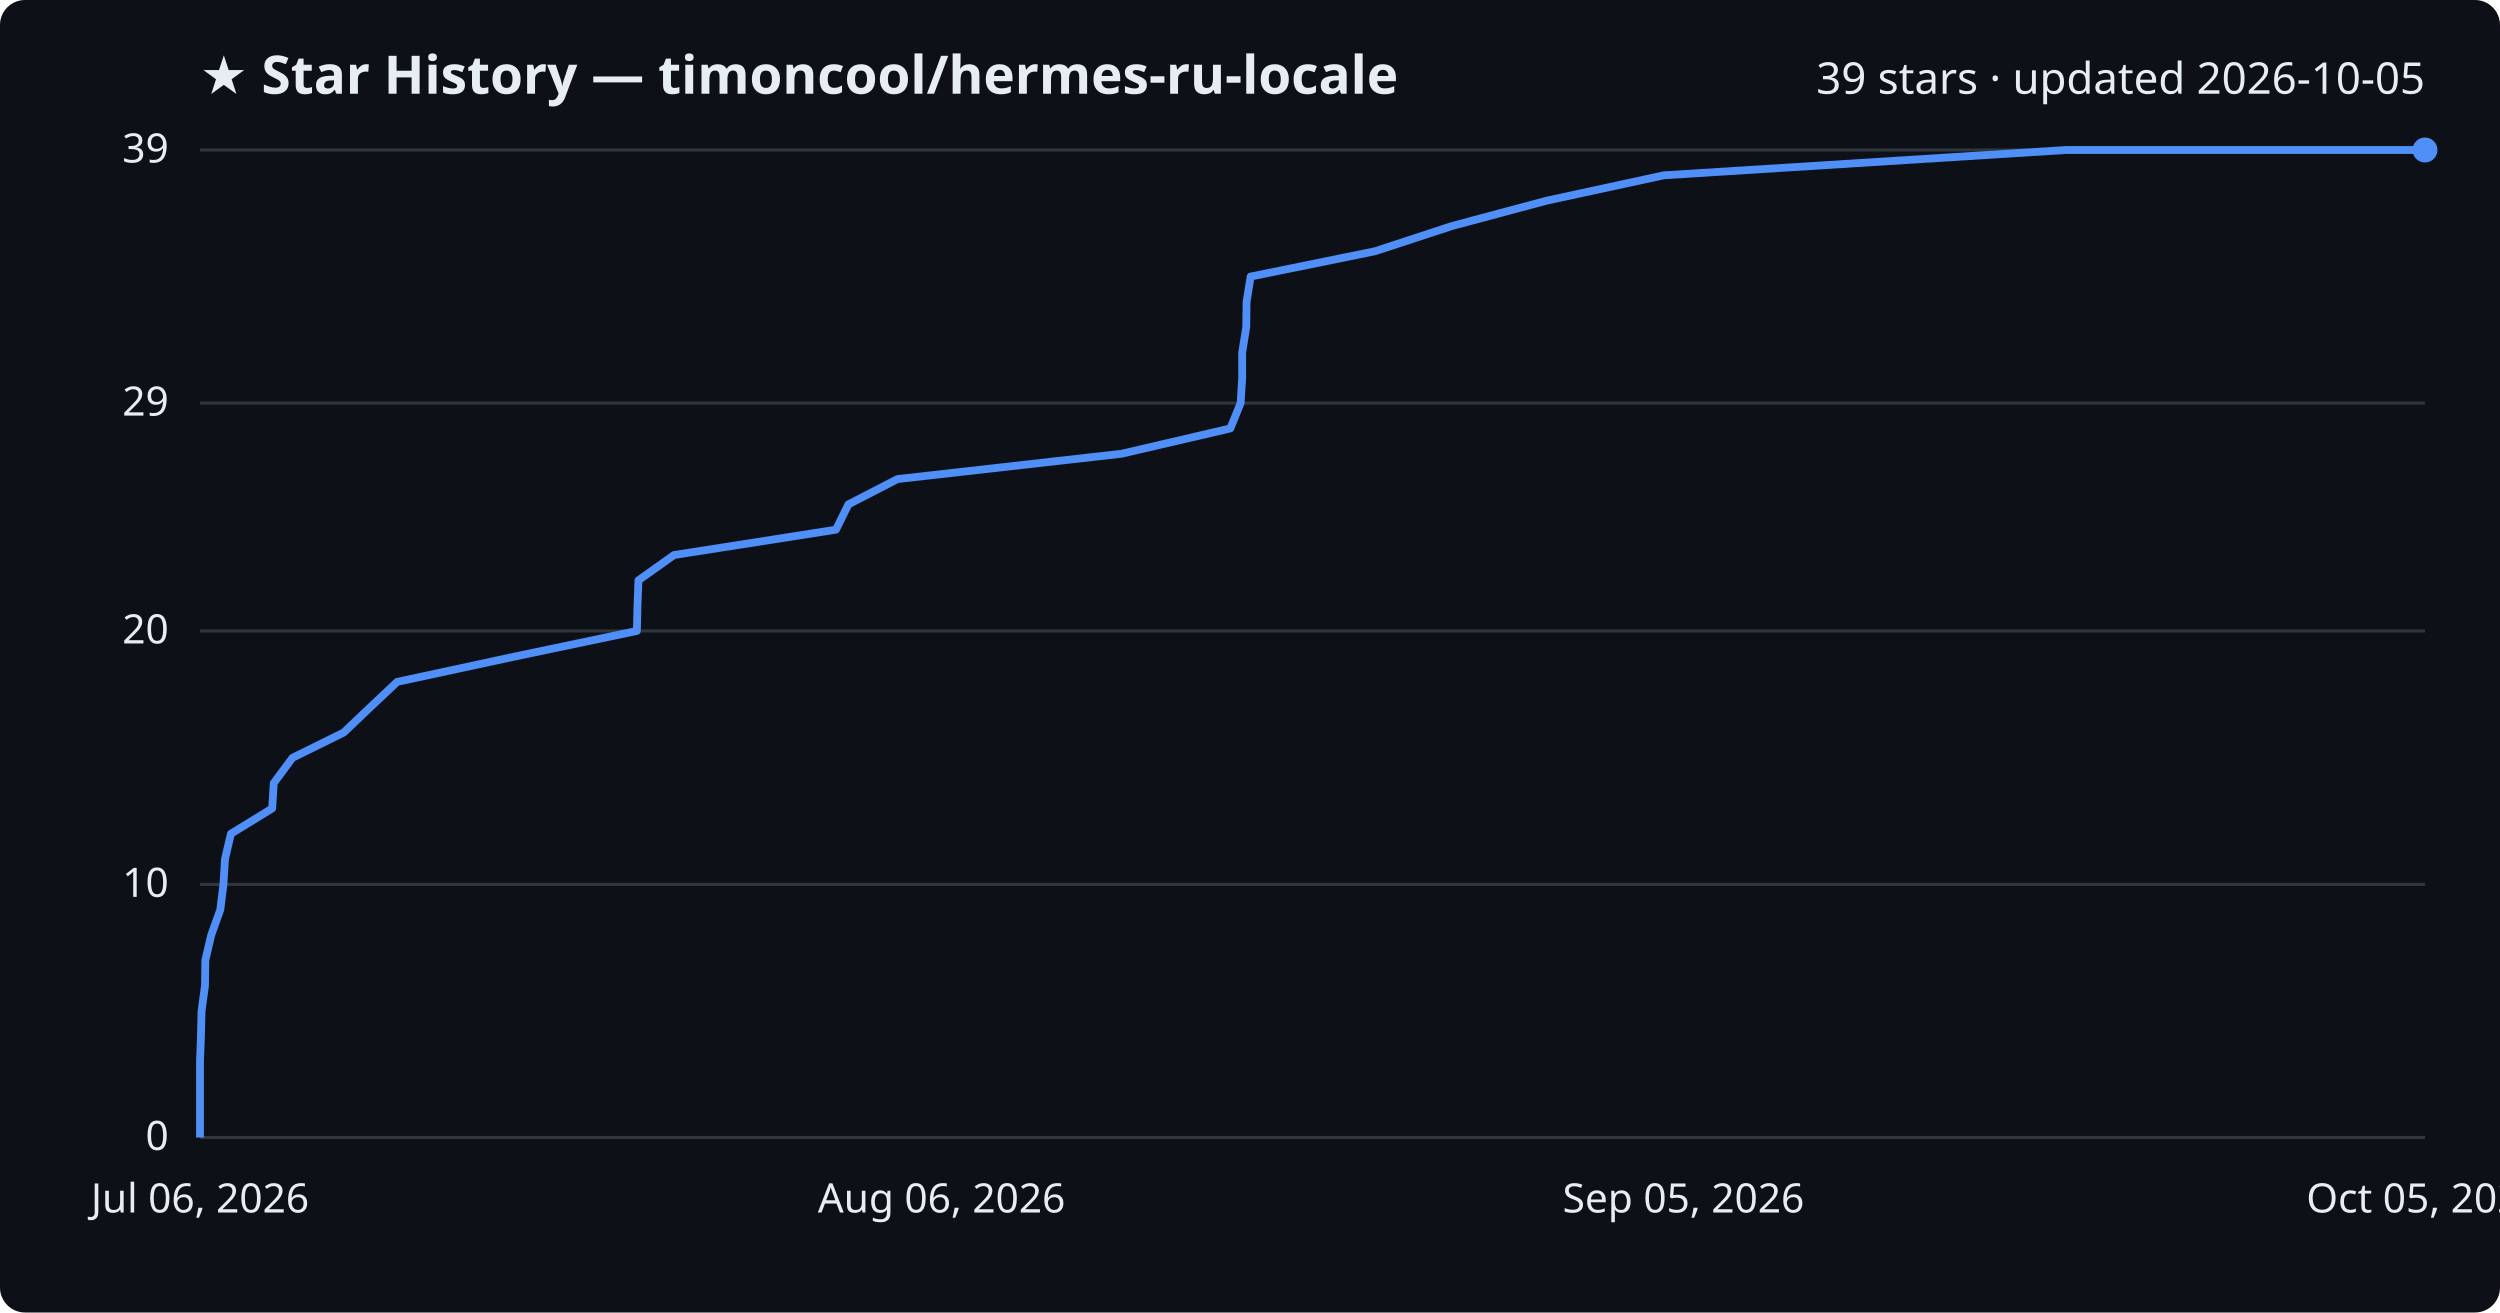
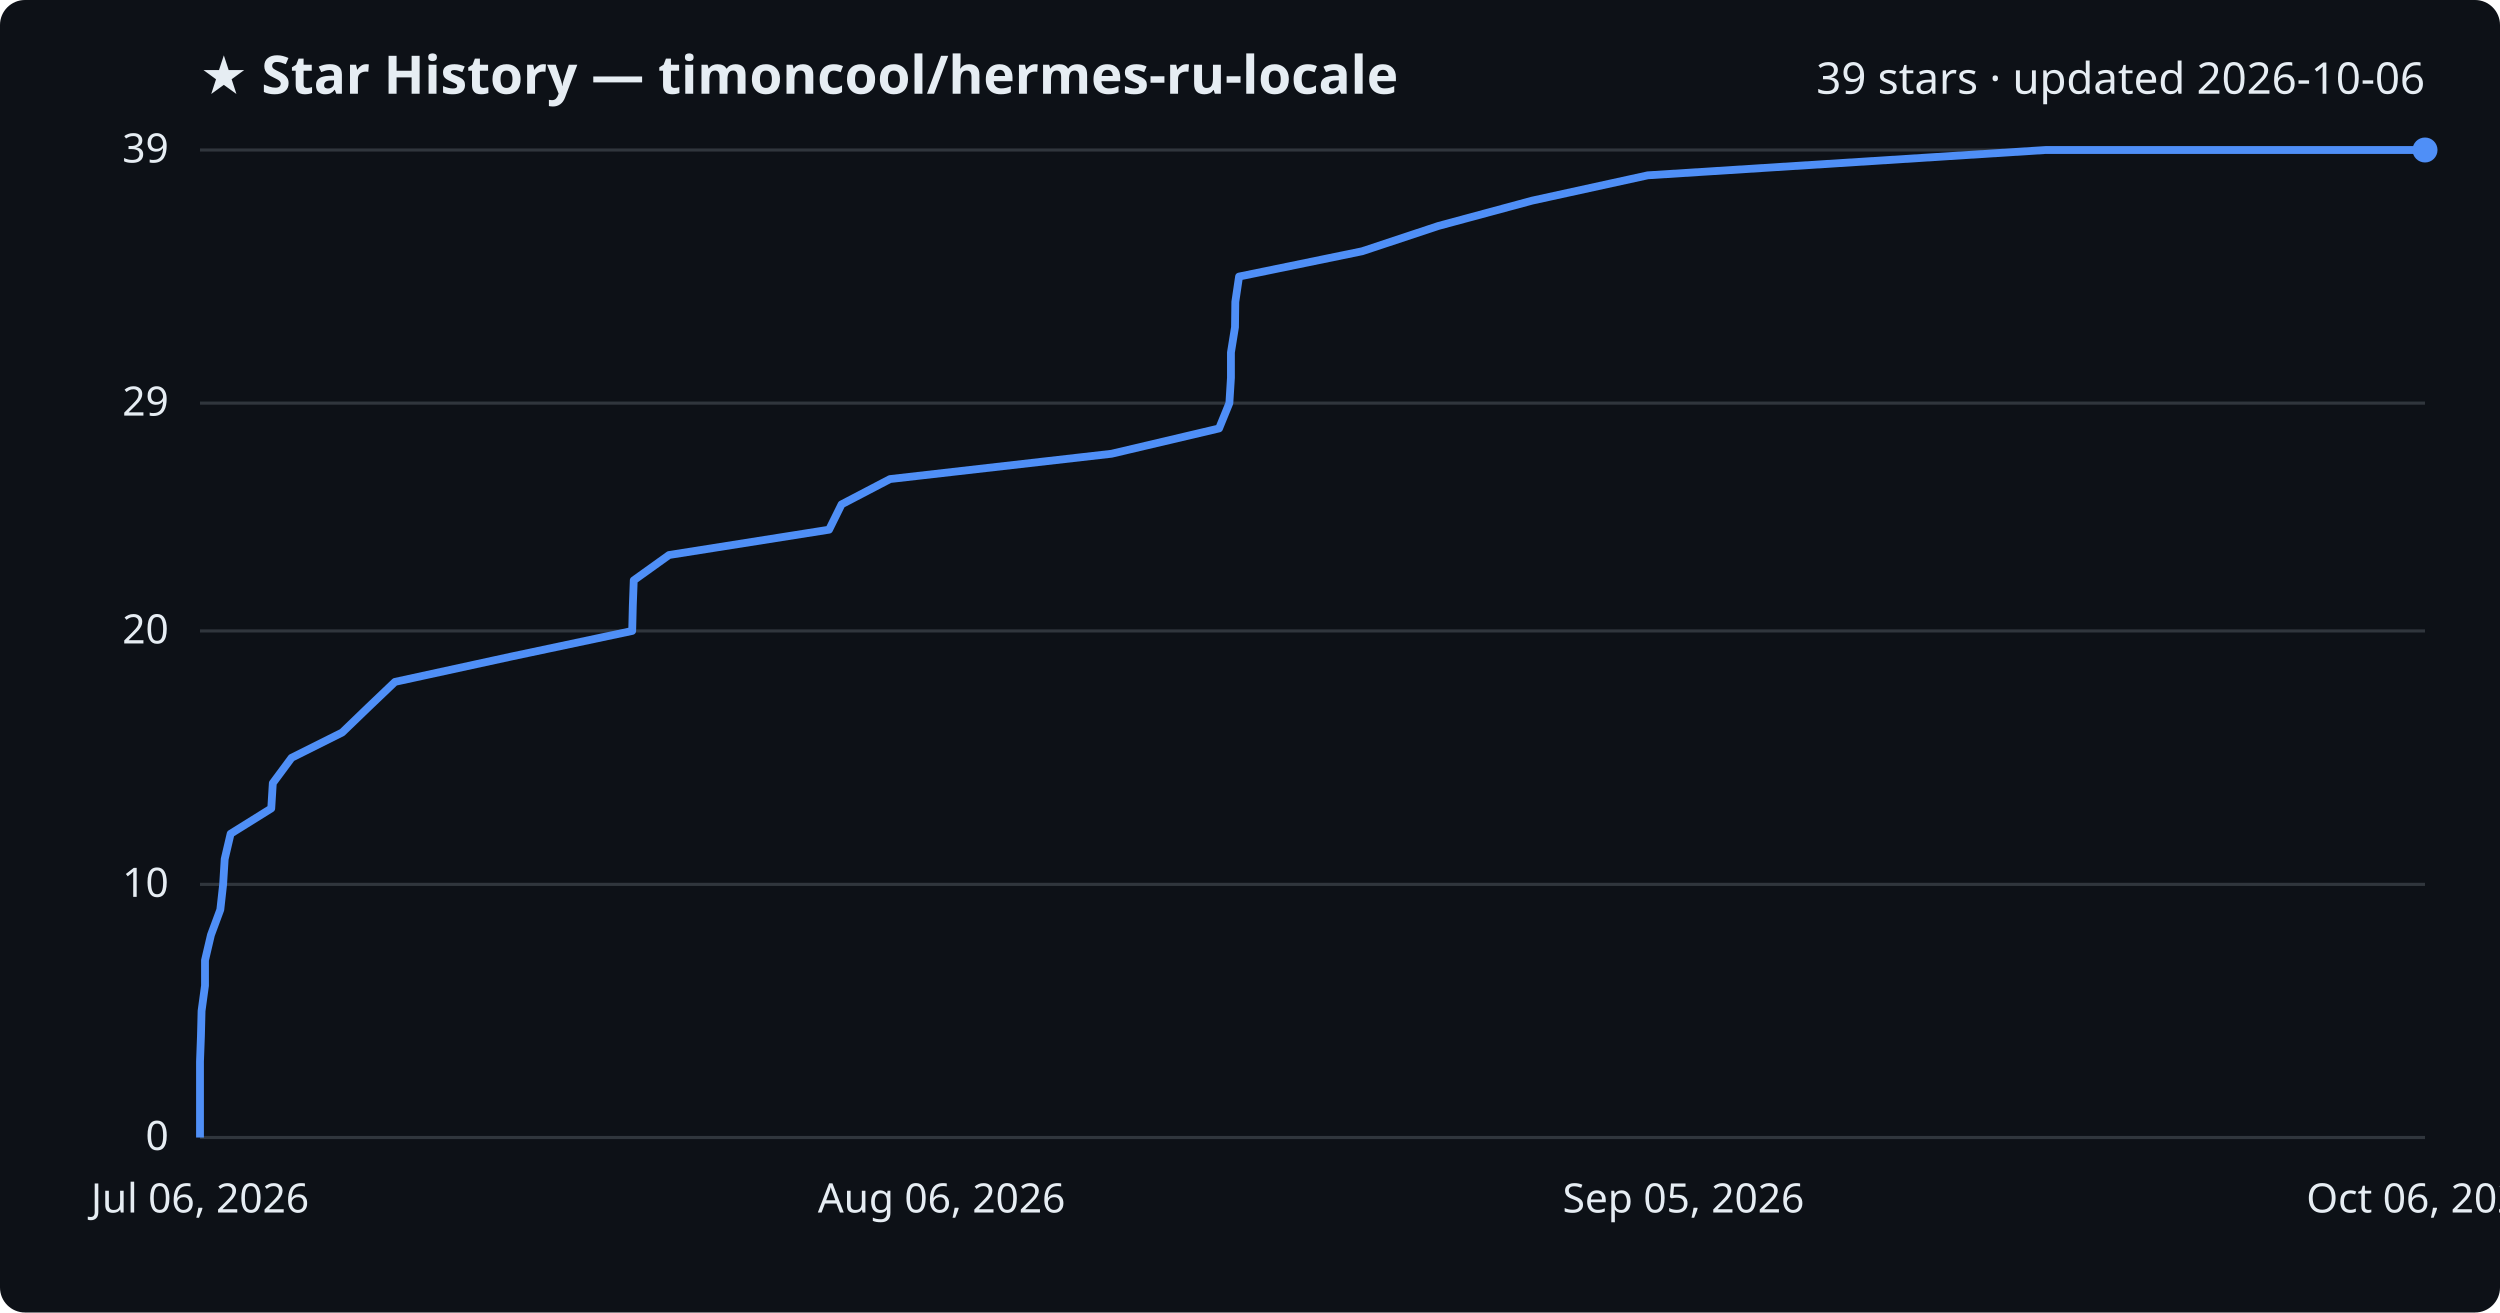
<svg xmlns="http://www.w3.org/2000/svg" viewBox="0 0 800 420" font-family="Segoe UI, sans-serif">
  <rect width="800" height="420" fill="#0d1117" rx="8" />
  <text x="64" y="30" fill="#e6edf3" font-size="17" font-weight="700">★ Star History — timoncool/hermes-ru-locale</text>
-   <text x="776" y="30" fill="#e6edf3" font-size="14" text-anchor="end">39 stars · updated 2026-10-05</text>
+   <text x="776" y="30" fill="#e6edf3" font-size="14" text-anchor="end">39 stars · updated 2026-10-06</text>
  <line x1="64" y1="364.0" x2="776" y2="364.0" stroke="#30363d" stroke-width="1" />
  <text x="54" y="368.0" fill="#e6edf3" font-size="13" text-anchor="end">0</text>
  <line x1="64" y1="283.0" x2="776" y2="283.0" stroke="#30363d" stroke-width="1" />
  <text x="54" y="287.0" fill="#e6edf3" font-size="13" text-anchor="end">10</text>
  <line x1="64" y1="201.9" x2="776" y2="201.9" stroke="#30363d" stroke-width="1" />
  <text x="54" y="205.9" fill="#e6edf3" font-size="13" text-anchor="end">20</text>
  <line x1="64" y1="129.0" x2="776" y2="129.0" stroke="#30363d" stroke-width="1" />
  <text x="54" y="133.0" fill="#e6edf3" font-size="13" text-anchor="end">29</text>
  <line x1="64" y1="48.0" x2="776" y2="48.0" stroke="#30363d" stroke-width="1" />
  <text x="54" y="52.0" fill="#e6edf3" font-size="13" text-anchor="end">39</text>
-   <path d="M64.0,364.0 L64.0,355.9 L64.0,347.8 L64.0,339.7 L64.3,331.6 L64.5,323.5 L65.6,315.4 L65.7,307.3 L67.6,299.2 L70.5,291.1 L71.5,283.0 L72.0,274.9 L73.9,266.8 L87.1,258.7 L87.6,250.6 L93.6,242.5 L110.0,234.4 L118.5,226.3 L127.1,218.2 L164.7,210.1 L203.8,201.9 L204.0,193.8 L204.3,185.7 L215.7,177.6 L267.5,169.5 L271.5,161.4 L287.2,153.3 L358.9,145.2 L393.7,137.1 L397.0,129.0 L397.5,120.9 L397.5,112.8 L398.8,104.7 L398.9,96.6 L400.2,88.5 L440.0,80.4 L464.7,72.3 L495.0,64.2 L532.4,56.1 L661.1,48.0 L776.0,48.0" fill="none" stroke="#4f8ff7" stroke-width="2.5" stroke-linejoin="round" />
+   <path d="M64.0,364.0 L64.0,355.9 L64.0,347.8 L64.0,339.7 L64.3,331.6 L64.5,323.5 L65.6,315.4 L65.6,307.3 L67.5,299.2 L70.5,291.1 L71.4,283.0 L71.9,274.9 L73.8,266.8 L86.8,258.7 L87.3,250.6 L93.3,242.5 L109.5,234.4 L117.9,226.3 L126.4,218.2 L163.6,210.1 L202.3,201.9 L202.5,193.8 L202.8,185.7 L214.1,177.6 L265.3,169.5 L269.3,161.4 L284.8,153.3 L355.7,145.2 L390.1,137.1 L393.4,129.0 L393.9,120.9 L393.9,112.8 L395.2,104.7 L395.3,96.6 L396.5,88.5 L435.9,80.4 L460.3,72.3 L490.3,64.2 L527.3,56.1 L654.6,48.0 L776.0,48.0" fill="none" stroke="#4f8ff7" stroke-width="2.5" stroke-linejoin="round" />
  <circle cx="776.0" cy="48.0" r="4" fill="#4f8ff7" />
  <text x="64.0" y="388" fill="#e6edf3" font-size="13" text-anchor="middle">Jul 06, 2026</text>
  <text x="301.3" y="388" fill="#e6edf3" font-size="13" text-anchor="middle">Aug 06, 2026</text>
  <text x="538.7" y="388" fill="#e6edf3" font-size="13" text-anchor="middle">Sep 05, 2026</text>
-   <text x="776.0" y="388" fill="#e6edf3" font-size="13" text-anchor="middle">Oct 05, 2026</text>
+   <text x="776.0" y="388" fill="#e6edf3" font-size="13" text-anchor="middle">Oct 06, 2026</text>
</svg>
